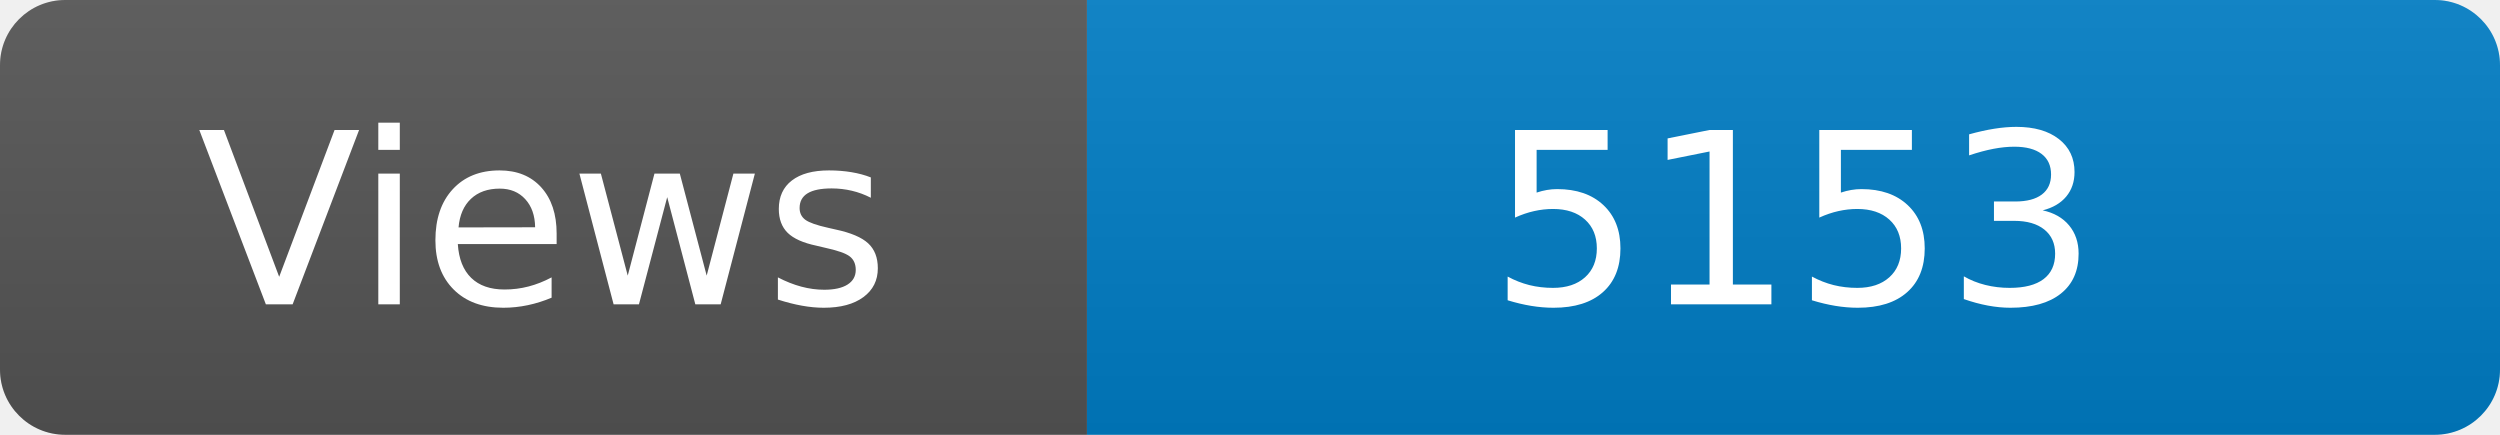
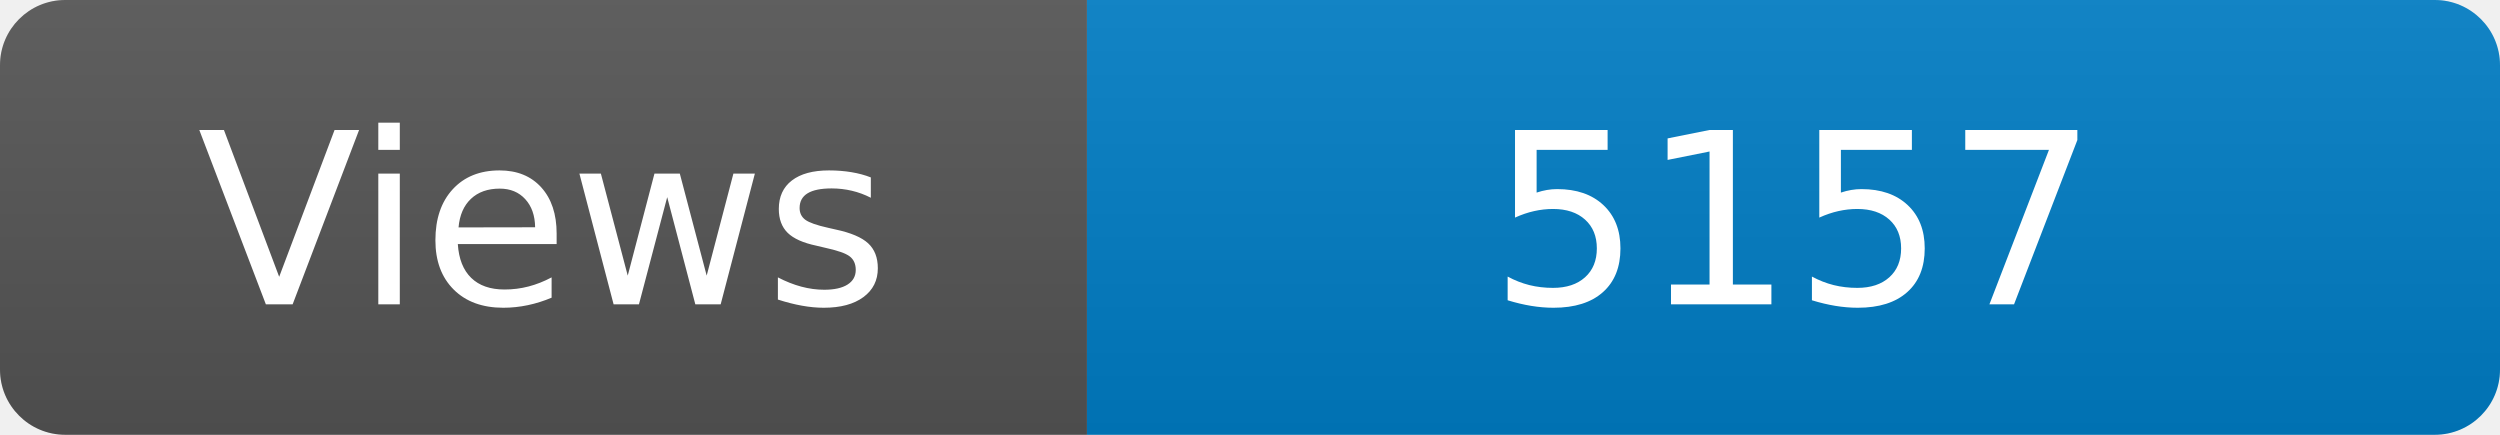
<svg xmlns="http://www.w3.org/2000/svg" width="115" height="20" role="img" aria-label="Maintained?: yes">
  <linearGradient id="s" x2="0" y2="100%">
    <stop offset="0" stop-color="#bbb" stop-opacity=".1" />
    <stop offset="1" stop-opacity=".1" />
  </linearGradient>
  <clipPath id="r">
    <rect width="115" height="20" rx="3" fill="#fff" />
  </clipPath>
  <g clip-path="url(#r)">
    <rect width="50" height="20" fill="#555" />
    <rect x="50" width="160" height="20" fill="#007ec6" />
    <rect width="115" height="20" fill="url(#s)" />
  </g>
  <g fill="#fff" text-anchor="middle" font-family="Verdana,Geneva,DejaVu Sans,sans-serif" font-size="110">
    <text x="250" y="140" transform="scale(.1)" fill="#fff">Views</text>
-     <text x="825" y="140" transform="scale(.1)" fill="#fff">5153</text>
+     <text x="825" y="140" transform="scale(.1)" fill="#fff">5157</text>
  </g>
</svg>
